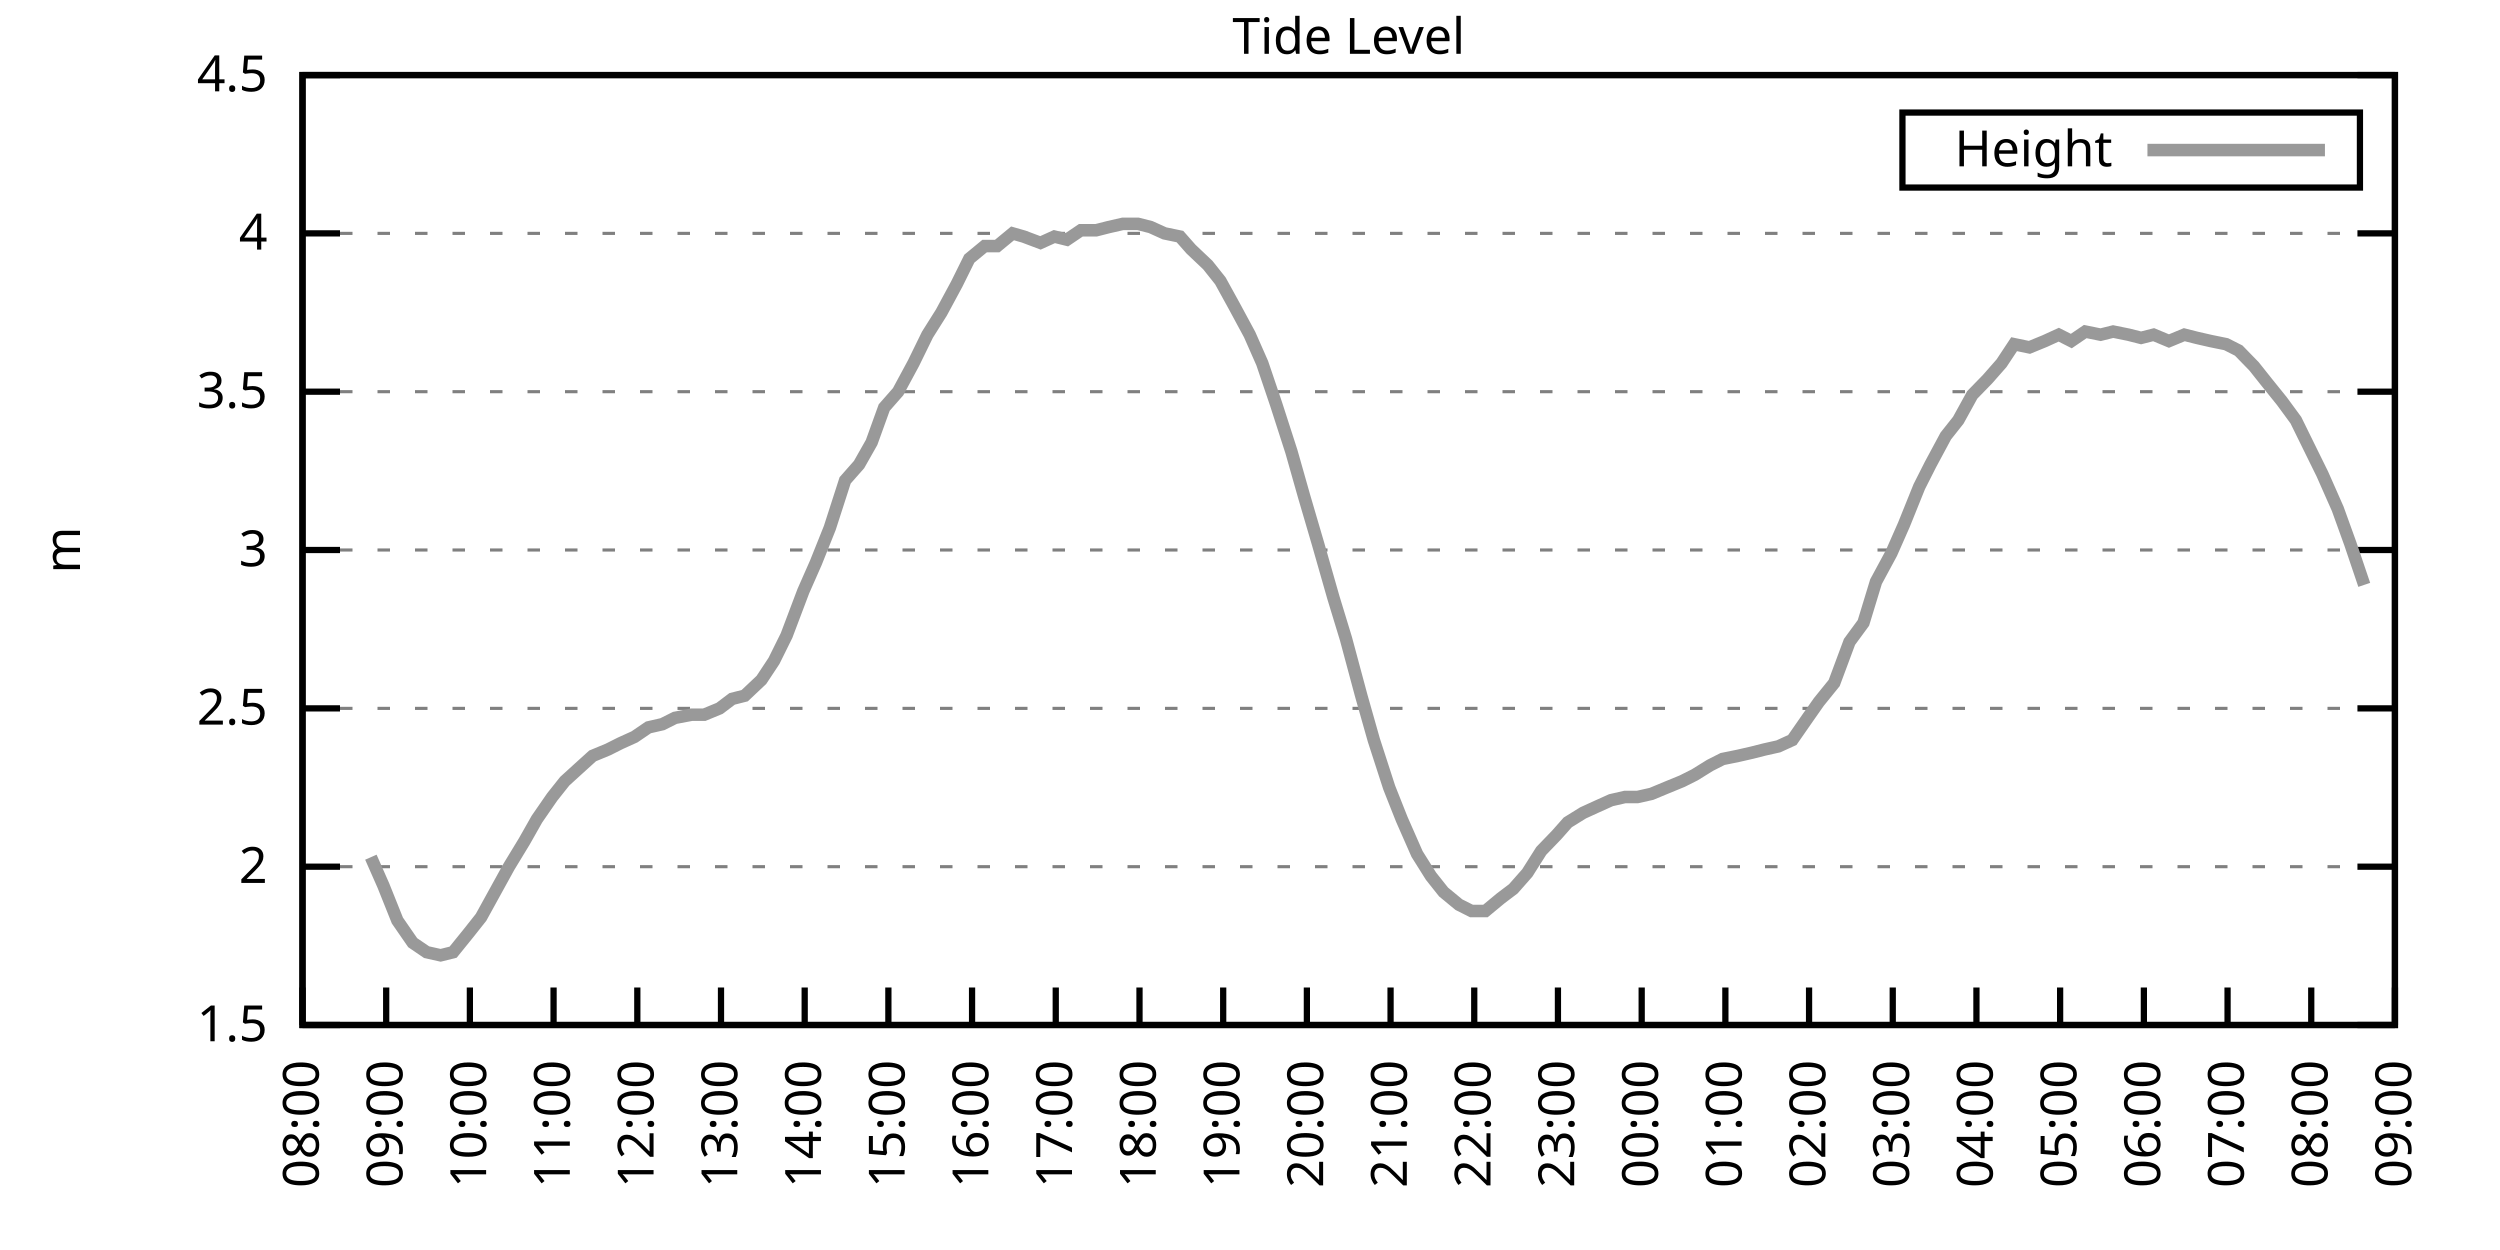
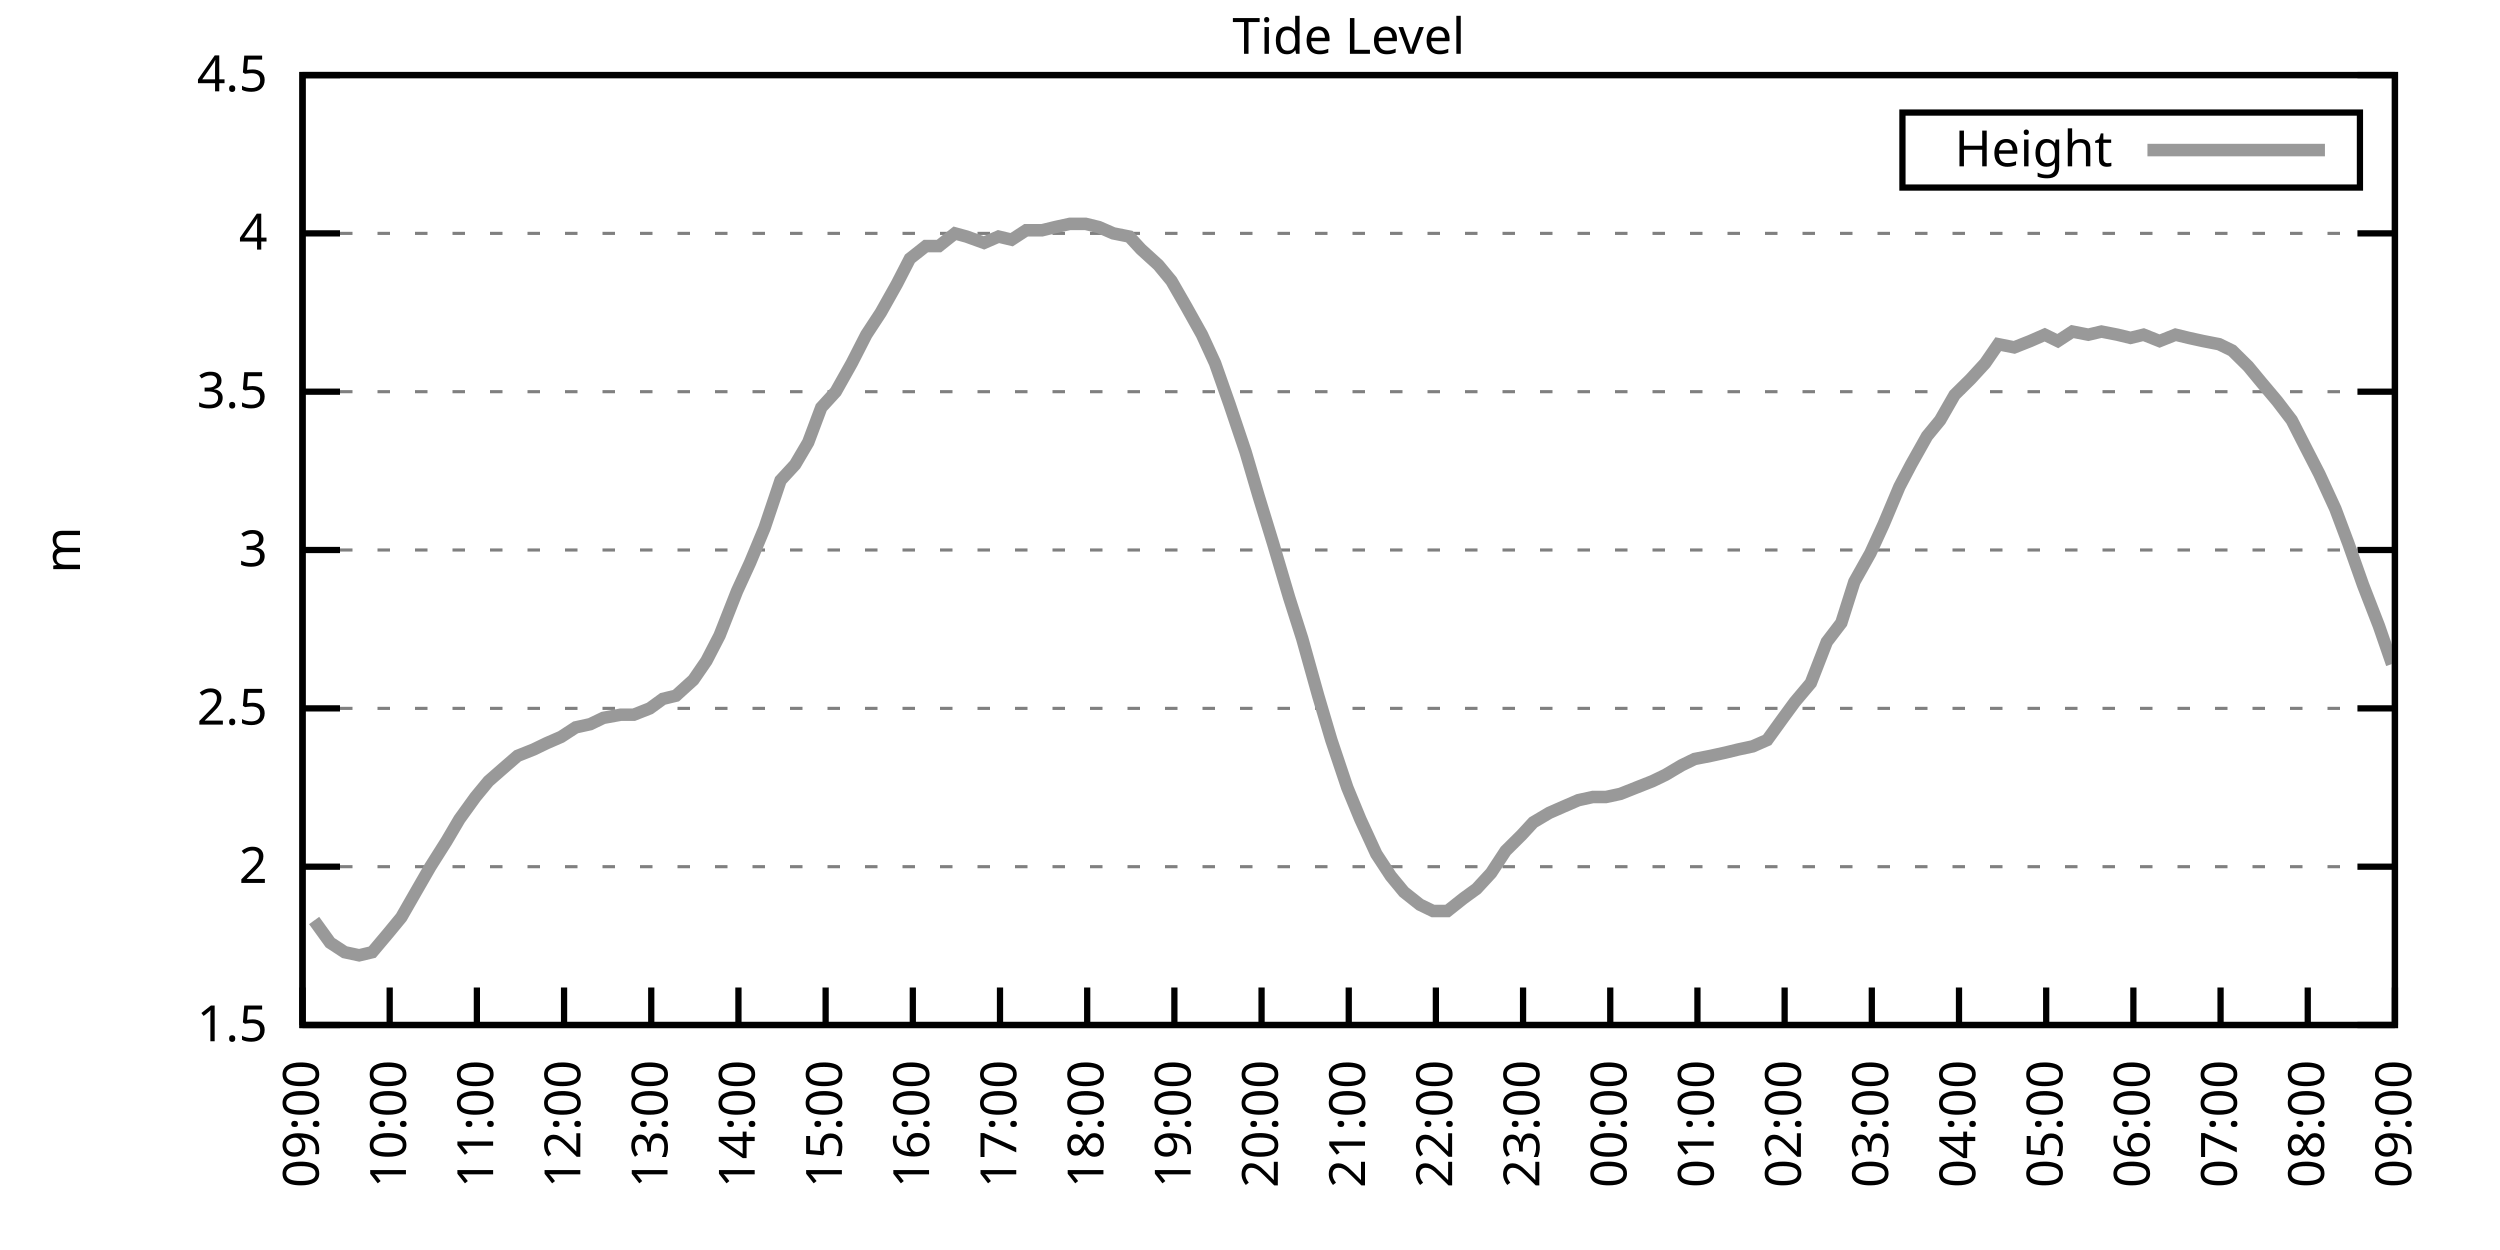
<svg xmlns="http://www.w3.org/2000/svg" xmlns:xlink="http://www.w3.org/1999/xlink" width="400" height="200" viewBox="0 0 400 200">
  <g id="gnuplot_canvas">
    <rect x="0" y="0" width="400" height="200" fill="none" />
    <defs>
      <circle id="gpDot" r="0.5" stroke-width="0.5" stroke="currentColor" />
      <path id="gpPt0" stroke-width="0.333" stroke="currentColor" d="M-1,0 h2 M0,-1 v2" />
      <path id="gpPt1" stroke-width="0.333" stroke="currentColor" d="M-1,-1 L1,1 M1,-1 L-1,1" />
      <path id="gpPt2" stroke-width="0.333" stroke="currentColor" d="M-1,0 L1,0 M0,-1 L0,1 M-1,-1 L1,1 M-1,1 L1,-1" />
      <rect id="gpPt3" stroke-width="0.333" stroke="currentColor" x="-1" y="-1" width="2" height="2" />
      <rect id="gpPt4" stroke-width="0.333" stroke="currentColor" fill="currentColor" x="-1" y="-1" width="2" height="2" />
      <circle id="gpPt5" stroke-width="0.333" stroke="currentColor" cx="0" cy="0" r="1" />
      <use xlink:href="#gpPt5" id="gpPt6" fill="currentColor" stroke="none" />
      <path id="gpPt7" stroke-width="0.333" stroke="currentColor" d="M0,-1.33 L-1.33,0.67 L1.33,0.67 z" />
      <use xlink:href="#gpPt7" id="gpPt8" fill="currentColor" stroke="none" />
      <use xlink:href="#gpPt7" id="gpPt9" stroke="currentColor" transform="rotate(180)" />
      <use xlink:href="#gpPt9" id="gpPt10" fill="currentColor" stroke="none" />
      <use xlink:href="#gpPt3" id="gpPt11" stroke="currentColor" transform="rotate(45)" />
      <use xlink:href="#gpPt11" id="gpPt12" fill="currentColor" stroke="none" />
      <path id="gpPt13" stroke-width="0.333" stroke="currentColor" d="M0,1.330 L1.265,0.411 L0.782,-1.067 L-0.782,-1.076 L-1.265,0.411 z" />
      <use xlink:href="#gpPt13" id="gpPt14" fill="currentColor" stroke="none" />
      <filter id="textbox" filterUnits="objectBoundingBox" x="0" y="0" height="1" width="1">
        <feFlood flood-color="white" flood-opacity="1" result="bgnd" />
        <feComposite in="SourceGraphic" in2="bgnd" operator="atop" />
      </filter>
      <filter id="greybox" filterUnits="objectBoundingBox" x="0" y="0" height="1" width="1">
        <feFlood flood-color="lightgrey" flood-opacity="1" result="grey" />
        <feComposite in="SourceGraphic" in2="grey" operator="atop" />
      </filter>
    </defs>
    <g fill="none" color="white" stroke="currentColor" stroke-width="1.00" stroke-linecap="butt" stroke-linejoin="miter">
</g>
    <g fill="none" color="black" stroke="currentColor" stroke-width="1.00" stroke-linecap="butt" stroke-linejoin="miter">
      <g stroke="none" shape-rendering="crispEdges">
        <polygon fill="rgb(255, 255, 255)" points="48.40,164.00 383.18,164.00 383.18,12.02 48.40,12.02 " />
      </g>
    </g>
    <g fill="none" color="black" stroke="currentColor" stroke-width="1.00" stroke-linecap="butt" stroke-linejoin="miter">
</g>
    <g fill="none" color="black" stroke="black" stroke-width="0.50" stroke-linecap="butt" stroke-linejoin="miter">
</g>
    <g fill="none" color="gray" stroke="currentColor" stroke-width="0.50" stroke-linecap="butt" stroke-linejoin="miter">
      <path stroke="gray" stroke-dasharray="2,4" class="gridline" d="M48.40,164.00 L383.19,164.00  " />
    </g>
    <g fill="none" color="gray" stroke="gray" stroke-width="1.00" stroke-linecap="butt" stroke-linejoin="miter">
</g>
    <g fill="none" color="black" stroke="currentColor" stroke-width="1.00" stroke-linecap="butt" stroke-linejoin="miter">
      <path stroke="black" d="M48.40,164.00 L54.40,164.00 M383.19,164.00 L377.19,164.00  " />
      <g transform="translate(42.80,166.60)" stroke="none" fill="black" font-family="Sans" font-size="8.00" text-anchor="end">
        <text>
          <tspan font-family="Sans"> 1.5</tspan>
        </text>
      </g>
    </g>
    <g fill="none" color="black" stroke="currentColor" stroke-width="1.00" stroke-linecap="butt" stroke-linejoin="miter">
</g>
    <g fill="none" color="black" stroke="black" stroke-width="0.50" stroke-linecap="butt" stroke-linejoin="miter">
</g>
    <g fill="none" color="gray" stroke="currentColor" stroke-width="0.50" stroke-linecap="butt" stroke-linejoin="miter">
      <path stroke="gray" stroke-dasharray="2,4" class="gridline" d="M48.40,138.67 L383.19,138.67  " />
    </g>
    <g fill="none" color="gray" stroke="gray" stroke-width="1.00" stroke-linecap="butt" stroke-linejoin="miter">
</g>
    <g fill="none" color="black" stroke="currentColor" stroke-width="1.00" stroke-linecap="butt" stroke-linejoin="miter">
      <path stroke="black" d="M48.40,138.67 L54.40,138.67 M383.19,138.67 L377.19,138.67  " />
      <g transform="translate(42.80,141.27)" stroke="none" fill="black" font-family="Sans" font-size="8.00" text-anchor="end">
        <text>
          <tspan font-family="Sans"> 2</tspan>
        </text>
      </g>
    </g>
    <g fill="none" color="black" stroke="currentColor" stroke-width="1.00" stroke-linecap="butt" stroke-linejoin="miter">
</g>
    <g fill="none" color="black" stroke="black" stroke-width="0.50" stroke-linecap="butt" stroke-linejoin="miter">
</g>
    <g fill="none" color="gray" stroke="currentColor" stroke-width="0.50" stroke-linecap="butt" stroke-linejoin="miter">
      <path stroke="gray" stroke-dasharray="2,4" class="gridline" d="M48.40,113.34 L383.19,113.34  " />
    </g>
    <g fill="none" color="gray" stroke="gray" stroke-width="1.00" stroke-linecap="butt" stroke-linejoin="miter">
</g>
    <g fill="none" color="black" stroke="currentColor" stroke-width="1.00" stroke-linecap="butt" stroke-linejoin="miter">
      <path stroke="black" d="M48.40,113.34 L54.40,113.34 M383.19,113.34 L377.19,113.34  " />
      <g transform="translate(42.80,115.94)" stroke="none" fill="black" font-family="Sans" font-size="8.00" text-anchor="end">
        <text>
          <tspan font-family="Sans"> 2.5</tspan>
        </text>
      </g>
    </g>
    <g fill="none" color="black" stroke="currentColor" stroke-width="1.00" stroke-linecap="butt" stroke-linejoin="miter">
</g>
    <g fill="none" color="black" stroke="black" stroke-width="0.50" stroke-linecap="butt" stroke-linejoin="miter">
</g>
    <g fill="none" color="gray" stroke="currentColor" stroke-width="0.50" stroke-linecap="butt" stroke-linejoin="miter">
      <path stroke="gray" stroke-dasharray="2,4" class="gridline" d="M48.40,88.00 L383.19,88.00  " />
    </g>
    <g fill="none" color="gray" stroke="gray" stroke-width="1.00" stroke-linecap="butt" stroke-linejoin="miter">
</g>
    <g fill="none" color="black" stroke="currentColor" stroke-width="1.00" stroke-linecap="butt" stroke-linejoin="miter">
      <path stroke="black" d="M48.40,88.00 L54.40,88.00 M383.19,88.00 L377.19,88.00  " />
      <g transform="translate(42.80,90.60)" stroke="none" fill="black" font-family="Sans" font-size="8.00" text-anchor="end">
        <text>
          <tspan font-family="Sans"> 3</tspan>
        </text>
      </g>
    </g>
    <g fill="none" color="black" stroke="currentColor" stroke-width="1.00" stroke-linecap="butt" stroke-linejoin="miter">
</g>
    <g fill="none" color="black" stroke="black" stroke-width="0.50" stroke-linecap="butt" stroke-linejoin="miter">
</g>
    <g fill="none" color="gray" stroke="currentColor" stroke-width="0.50" stroke-linecap="butt" stroke-linejoin="miter">
      <path stroke="gray" stroke-dasharray="2,4" class="gridline" d="M48.40,62.67 L383.19,62.67  " />
    </g>
    <g fill="none" color="gray" stroke="gray" stroke-width="1.00" stroke-linecap="butt" stroke-linejoin="miter">
</g>
    <g fill="none" color="black" stroke="currentColor" stroke-width="1.00" stroke-linecap="butt" stroke-linejoin="miter">
      <path stroke="black" d="M48.40,62.67 L54.40,62.67 M383.19,62.67 L377.19,62.67  " />
      <g transform="translate(42.80,65.27)" stroke="none" fill="black" font-family="Sans" font-size="8.00" text-anchor="end">
        <text>
          <tspan font-family="Sans"> 3.5</tspan>
        </text>
      </g>
    </g>
    <g fill="none" color="black" stroke="currentColor" stroke-width="1.00" stroke-linecap="butt" stroke-linejoin="miter">
</g>
    <g fill="none" color="black" stroke="black" stroke-width="0.50" stroke-linecap="butt" stroke-linejoin="miter">
</g>
    <g fill="none" color="gray" stroke="currentColor" stroke-width="0.50" stroke-linecap="butt" stroke-linejoin="miter">
      <path stroke="gray" stroke-dasharray="2,4" class="gridline" d="M48.40,37.34 L383.19,37.34  " />
    </g>
    <g fill="none" color="gray" stroke="gray" stroke-width="1.00" stroke-linecap="butt" stroke-linejoin="miter">
</g>
    <g fill="none" color="black" stroke="currentColor" stroke-width="1.00" stroke-linecap="butt" stroke-linejoin="miter">
      <path stroke="black" d="M48.40,37.34 L54.40,37.34 M383.19,37.34 L377.19,37.34  " />
      <g transform="translate(42.80,39.94)" stroke="none" fill="black" font-family="Sans" font-size="8.00" text-anchor="end">
        <text>
          <tspan font-family="Sans"> 4</tspan>
        </text>
      </g>
    </g>
    <g fill="none" color="black" stroke="currentColor" stroke-width="1.00" stroke-linecap="butt" stroke-linejoin="miter">
</g>
    <g fill="none" color="black" stroke="black" stroke-width="0.50" stroke-linecap="butt" stroke-linejoin="miter">
</g>
    <g fill="none" color="gray" stroke="currentColor" stroke-width="0.50" stroke-linecap="butt" stroke-linejoin="miter">
      <path stroke="gray" stroke-dasharray="2,4" class="gridline" d="M48.40,12.01 L383.19,12.01  " />
    </g>
    <g fill="none" color="gray" stroke="gray" stroke-width="1.00" stroke-linecap="butt" stroke-linejoin="miter">
</g>
    <g fill="none" color="black" stroke="currentColor" stroke-width="1.00" stroke-linecap="butt" stroke-linejoin="miter">
      <path stroke="black" d="M48.40,12.01 L54.40,12.01 M383.19,12.01 L377.19,12.01  " />
      <g transform="translate(42.80,14.61)" stroke="none" fill="black" font-family="Sans" font-size="8.00" text-anchor="end">
        <text>
          <tspan font-family="Sans"> 4.5</tspan>
        </text>
      </g>
    </g>
    <g fill="none" color="black" stroke="currentColor" stroke-width="1.00" stroke-linecap="butt" stroke-linejoin="miter">
      <path stroke="black" d="M48.40,164.00 L48.40,158.00  " />
      <g transform="translate(51.00,169.60) rotate(270.00)" stroke="none" fill="black" font-family="Sans" font-size="8.00" text-anchor="end">
        <text>
-           <tspan font-family="Sans">08:00</tspan>
-         </text>
-       </g>
-     </g>
-     <g fill="none" color="black" stroke="currentColor" stroke-width="1.00" stroke-linecap="butt" stroke-linejoin="miter">
-       <path stroke="black" d="M61.79,164.00 L61.79,158.00  " />
-       <g transform="translate(64.39,169.60) rotate(270.00)" stroke="none" fill="black" font-family="Sans" font-size="8.00" text-anchor="end">
-         <text>
          <tspan font-family="Sans">09:00</tspan>
        </text>
      </g>
    </g>
    <g fill="none" color="black" stroke="currentColor" stroke-width="1.00" stroke-linecap="butt" stroke-linejoin="miter">
-       <path stroke="black" d="M75.18,164.00 L75.18,158.00  " />
-       <g transform="translate(77.78,169.60) rotate(270.00)" stroke="none" fill="black" font-family="Sans" font-size="8.00" text-anchor="end">
+       <path stroke="black" d="M62.35,164.00 L62.35,158.00  " />
+       <g transform="translate(64.95,169.60) rotate(270.00)" stroke="none" fill="black" font-family="Sans" font-size="8.00" text-anchor="end">
        <text>
          <tspan font-family="Sans">10:00</tspan>
        </text>
      </g>
    </g>
    <g fill="none" color="black" stroke="currentColor" stroke-width="1.00" stroke-linecap="butt" stroke-linejoin="miter">
-       <path stroke="black" d="M88.57,164.00 L88.57,158.00  " />
-       <g transform="translate(91.17,169.60) rotate(270.00)" stroke="none" fill="black" font-family="Sans" font-size="8.00" text-anchor="end">
+       <path stroke="black" d="M76.30,164.00 L76.30,158.00  " />
+       <g transform="translate(78.90,169.60) rotate(270.00)" stroke="none" fill="black" font-family="Sans" font-size="8.00" text-anchor="end">
        <text>
          <tspan font-family="Sans">11:00</tspan>
        </text>
      </g>
    </g>
    <g fill="none" color="black" stroke="currentColor" stroke-width="1.00" stroke-linecap="butt" stroke-linejoin="miter">
-       <path stroke="black" d="M101.97,164.00 L101.97,158.00  " />
-       <g transform="translate(104.57,169.60) rotate(270.00)" stroke="none" fill="black" font-family="Sans" font-size="8.00" text-anchor="end">
+       <path stroke="black" d="M90.25,164.00 L90.25,158.00  " />
+       <g transform="translate(92.85,169.60) rotate(270.00)" stroke="none" fill="black" font-family="Sans" font-size="8.00" text-anchor="end">
        <text>
          <tspan font-family="Sans">12:00</tspan>
        </text>
      </g>
    </g>
    <g fill="none" color="black" stroke="currentColor" stroke-width="1.00" stroke-linecap="butt" stroke-linejoin="miter">
-       <path stroke="black" d="M115.36,164.00 L115.36,158.00  " />
-       <g transform="translate(117.96,169.60) rotate(270.00)" stroke="none" fill="black" font-family="Sans" font-size="8.00" text-anchor="end">
+       <path stroke="black" d="M104.20,164.00 L104.20,158.00  " />
+       <g transform="translate(106.80,169.60) rotate(270.00)" stroke="none" fill="black" font-family="Sans" font-size="8.00" text-anchor="end">
        <text>
          <tspan font-family="Sans">13:00</tspan>
        </text>
      </g>
    </g>
    <g fill="none" color="black" stroke="currentColor" stroke-width="1.00" stroke-linecap="butt" stroke-linejoin="miter">
-       <path stroke="black" d="M128.75,164.00 L128.75,158.00  " />
-       <g transform="translate(131.35,169.60) rotate(270.00)" stroke="none" fill="black" font-family="Sans" font-size="8.00" text-anchor="end">
+       <path stroke="black" d="M118.15,164.00 L118.15,158.00  " />
+       <g transform="translate(120.75,169.60) rotate(270.00)" stroke="none" fill="black" font-family="Sans" font-size="8.00" text-anchor="end">
        <text>
          <tspan font-family="Sans">14:00</tspan>
        </text>
      </g>
    </g>
    <g fill="none" color="black" stroke="currentColor" stroke-width="1.00" stroke-linecap="butt" stroke-linejoin="miter">
-       <path stroke="black" d="M142.14,164.00 L142.14,158.00  " />
-       <g transform="translate(144.74,169.60) rotate(270.00)" stroke="none" fill="black" font-family="Sans" font-size="8.00" text-anchor="end">
+       <path stroke="black" d="M132.10,164.00 L132.10,158.00  " />
+       <g transform="translate(134.70,169.60) rotate(270.00)" stroke="none" fill="black" font-family="Sans" font-size="8.00" text-anchor="end">
        <text>
          <tspan font-family="Sans">15:00</tspan>
        </text>
      </g>
    </g>
    <g fill="none" color="black" stroke="currentColor" stroke-width="1.00" stroke-linecap="butt" stroke-linejoin="miter">
-       <path stroke="black" d="M155.53,164.00 L155.53,158.00  " />
-       <g transform="translate(158.13,169.60) rotate(270.00)" stroke="none" fill="black" font-family="Sans" font-size="8.00" text-anchor="end">
+       <path stroke="black" d="M146.05,164.00 L146.05,158.00  " />
+       <g transform="translate(148.65,169.60) rotate(270.00)" stroke="none" fill="black" font-family="Sans" font-size="8.00" text-anchor="end">
        <text>
          <tspan font-family="Sans">16:00</tspan>
        </text>
      </g>
    </g>
    <g fill="none" color="black" stroke="currentColor" stroke-width="1.00" stroke-linecap="butt" stroke-linejoin="miter">
-       <path stroke="black" d="M168.92,164.00 L168.92,158.00  " />
-       <g transform="translate(171.52,169.60) rotate(270.00)" stroke="none" fill="black" font-family="Sans" font-size="8.00" text-anchor="end">
+       <path stroke="black" d="M160.00,164.00 L160.00,158.00  " />
+       <g transform="translate(162.60,169.60) rotate(270.00)" stroke="none" fill="black" font-family="Sans" font-size="8.00" text-anchor="end">
        <text>
          <tspan font-family="Sans">17:00</tspan>
        </text>
      </g>
    </g>
    <g fill="none" color="black" stroke="currentColor" stroke-width="1.00" stroke-linecap="butt" stroke-linejoin="miter">
-       <path stroke="black" d="M182.32,164.00 L182.32,158.00  " />
-       <g transform="translate(184.92,169.60) rotate(270.00)" stroke="none" fill="black" font-family="Sans" font-size="8.00" text-anchor="end">
+       <path stroke="black" d="M173.95,164.00 L173.95,158.00  " />
+       <g transform="translate(176.55,169.60) rotate(270.00)" stroke="none" fill="black" font-family="Sans" font-size="8.00" text-anchor="end">
        <text>
          <tspan font-family="Sans">18:00</tspan>
        </text>
      </g>
    </g>
    <g fill="none" color="black" stroke="currentColor" stroke-width="1.00" stroke-linecap="butt" stroke-linejoin="miter">
-       <path stroke="black" d="M195.71,164.00 L195.71,158.00  " />
-       <g transform="translate(198.31,169.60) rotate(270.00)" stroke="none" fill="black" font-family="Sans" font-size="8.00" text-anchor="end">
+       <path stroke="black" d="M187.90,164.00 L187.90,158.00  " />
+       <g transform="translate(190.50,169.60) rotate(270.00)" stroke="none" fill="black" font-family="Sans" font-size="8.00" text-anchor="end">
        <text>
          <tspan font-family="Sans">19:00</tspan>
        </text>
      </g>
    </g>
    <g fill="none" color="black" stroke="currentColor" stroke-width="1.00" stroke-linecap="butt" stroke-linejoin="miter">
-       <path stroke="black" d="M209.10,164.00 L209.10,158.00  " />
-       <g transform="translate(211.70,169.60) rotate(270.00)" stroke="none" fill="black" font-family="Sans" font-size="8.00" text-anchor="end">
+       <path stroke="black" d="M201.85,164.00 L201.85,158.00  " />
+       <g transform="translate(204.45,169.60) rotate(270.00)" stroke="none" fill="black" font-family="Sans" font-size="8.00" text-anchor="end">
        <text>
          <tspan font-family="Sans">20:00</tspan>
        </text>
      </g>
    </g>
    <g fill="none" color="black" stroke="currentColor" stroke-width="1.00" stroke-linecap="butt" stroke-linejoin="miter">
-       <path stroke="black" d="M222.49,164.00 L222.49,158.00  " />
-       <g transform="translate(225.09,169.60) rotate(270.00)" stroke="none" fill="black" font-family="Sans" font-size="8.00" text-anchor="end">
+       <path stroke="black" d="M215.80,164.00 L215.80,158.00  " />
+       <g transform="translate(218.40,169.60) rotate(270.00)" stroke="none" fill="black" font-family="Sans" font-size="8.00" text-anchor="end">
        <text>
          <tspan font-family="Sans">21:00</tspan>
        </text>
      </g>
    </g>
    <g fill="none" color="black" stroke="currentColor" stroke-width="1.00" stroke-linecap="butt" stroke-linejoin="miter">
-       <path stroke="black" d="M235.88,164.00 L235.88,158.00  " />
-       <g transform="translate(238.48,169.60) rotate(270.00)" stroke="none" fill="black" font-family="Sans" font-size="8.00" text-anchor="end">
+       <path stroke="black" d="M229.74,164.00 L229.74,158.00  " />
+       <g transform="translate(232.34,169.60) rotate(270.00)" stroke="none" fill="black" font-family="Sans" font-size="8.00" text-anchor="end">
        <text>
          <tspan font-family="Sans">22:00</tspan>
        </text>
      </g>
    </g>
    <g fill="none" color="black" stroke="currentColor" stroke-width="1.00" stroke-linecap="butt" stroke-linejoin="miter">
-       <path stroke="black" d="M249.27,164.00 L249.27,158.00  " />
-       <g transform="translate(251.87,169.60) rotate(270.00)" stroke="none" fill="black" font-family="Sans" font-size="8.00" text-anchor="end">
+       <path stroke="black" d="M243.69,164.00 L243.69,158.00  " />
+       <g transform="translate(246.29,169.60) rotate(270.00)" stroke="none" fill="black" font-family="Sans" font-size="8.00" text-anchor="end">
        <text>
          <tspan font-family="Sans">23:00</tspan>
        </text>
      </g>
    </g>
    <g fill="none" color="black" stroke="currentColor" stroke-width="1.00" stroke-linecap="butt" stroke-linejoin="miter">
-       <path stroke="black" d="M262.67,164.00 L262.67,158.00  " />
-       <g transform="translate(265.27,169.60) rotate(270.00)" stroke="none" fill="black" font-family="Sans" font-size="8.00" text-anchor="end">
+       <path stroke="black" d="M257.64,164.00 L257.64,158.00  " />
+       <g transform="translate(260.24,169.60) rotate(270.00)" stroke="none" fill="black" font-family="Sans" font-size="8.00" text-anchor="end">
        <text>
          <tspan font-family="Sans">00:00</tspan>
        </text>
      </g>
    </g>
    <g fill="none" color="black" stroke="currentColor" stroke-width="1.00" stroke-linecap="butt" stroke-linejoin="miter">
-       <path stroke="black" d="M276.06,164.00 L276.06,158.00  " />
-       <g transform="translate(278.66,169.60) rotate(270.00)" stroke="none" fill="black" font-family="Sans" font-size="8.00" text-anchor="end">
+       <path stroke="black" d="M271.59,164.00 L271.59,158.00  " />
+       <g transform="translate(274.19,169.60) rotate(270.00)" stroke="none" fill="black" font-family="Sans" font-size="8.00" text-anchor="end">
        <text>
          <tspan font-family="Sans">01:00</tspan>
        </text>
      </g>
    </g>
    <g fill="none" color="black" stroke="currentColor" stroke-width="1.00" stroke-linecap="butt" stroke-linejoin="miter">
-       <path stroke="black" d="M289.45,164.00 L289.45,158.00  " />
-       <g transform="translate(292.05,169.60) rotate(270.00)" stroke="none" fill="black" font-family="Sans" font-size="8.00" text-anchor="end">
+       <path stroke="black" d="M285.54,164.00 L285.54,158.00  " />
+       <g transform="translate(288.14,169.60) rotate(270.00)" stroke="none" fill="black" font-family="Sans" font-size="8.00" text-anchor="end">
        <text>
          <tspan font-family="Sans">02:00</tspan>
        </text>
      </g>
    </g>
    <g fill="none" color="black" stroke="currentColor" stroke-width="1.00" stroke-linecap="butt" stroke-linejoin="miter">
-       <path stroke="black" d="M302.84,164.00 L302.84,158.00  " />
-       <g transform="translate(305.44,169.60) rotate(270.00)" stroke="none" fill="black" font-family="Sans" font-size="8.00" text-anchor="end">
+       <path stroke="black" d="M299.49,164.00 L299.49,158.00  " />
+       <g transform="translate(302.09,169.60) rotate(270.00)" stroke="none" fill="black" font-family="Sans" font-size="8.00" text-anchor="end">
        <text>
          <tspan font-family="Sans">03:00</tspan>
        </text>
      </g>
    </g>
    <g fill="none" color="black" stroke="currentColor" stroke-width="1.00" stroke-linecap="butt" stroke-linejoin="miter">
-       <path stroke="black" d="M316.23,164.00 L316.23,158.00  " />
-       <g transform="translate(318.83,169.60) rotate(270.00)" stroke="none" fill="black" font-family="Sans" font-size="8.00" text-anchor="end">
+       <path stroke="black" d="M313.44,164.00 L313.44,158.00  " />
+       <g transform="translate(316.04,169.60) rotate(270.00)" stroke="none" fill="black" font-family="Sans" font-size="8.00" text-anchor="end">
        <text>
          <tspan font-family="Sans">04:00</tspan>
        </text>
      </g>
    </g>
    <g fill="none" color="black" stroke="currentColor" stroke-width="1.00" stroke-linecap="butt" stroke-linejoin="miter">
-       <path stroke="black" d="M329.62,164.00 L329.62,158.00  " />
-       <g transform="translate(332.22,169.60) rotate(270.00)" stroke="none" fill="black" font-family="Sans" font-size="8.00" text-anchor="end">
+       <path stroke="black" d="M327.39,164.00 L327.39,158.00  " />
+       <g transform="translate(329.99,169.60) rotate(270.00)" stroke="none" fill="black" font-family="Sans" font-size="8.00" text-anchor="end">
        <text>
          <tspan font-family="Sans">05:00</tspan>
        </text>
      </g>
    </g>
    <g fill="none" color="black" stroke="currentColor" stroke-width="1.00" stroke-linecap="butt" stroke-linejoin="miter">
-       <path stroke="black" d="M343.02,164.00 L343.02,158.00  " />
-       <g transform="translate(345.62,169.60) rotate(270.00)" stroke="none" fill="black" font-family="Sans" font-size="8.00" text-anchor="end">
+       <path stroke="black" d="M341.34,164.00 L341.34,158.00  " />
+       <g transform="translate(343.94,169.60) rotate(270.00)" stroke="none" fill="black" font-family="Sans" font-size="8.00" text-anchor="end">
        <text>
          <tspan font-family="Sans">06:00</tspan>
        </text>
      </g>
    </g>
    <g fill="none" color="black" stroke="currentColor" stroke-width="1.00" stroke-linecap="butt" stroke-linejoin="miter">
-       <path stroke="black" d="M356.41,164.00 L356.41,158.00  " />
-       <g transform="translate(359.01,169.60) rotate(270.00)" stroke="none" fill="black" font-family="Sans" font-size="8.00" text-anchor="end">
+       <path stroke="black" d="M355.29,164.00 L355.29,158.00  " />
+       <g transform="translate(357.89,169.60) rotate(270.00)" stroke="none" fill="black" font-family="Sans" font-size="8.00" text-anchor="end">
        <text>
          <tspan font-family="Sans">07:00</tspan>
        </text>
      </g>
    </g>
    <g fill="none" color="black" stroke="currentColor" stroke-width="1.00" stroke-linecap="butt" stroke-linejoin="miter">
-       <path stroke="black" d="M369.80,164.00 L369.80,158.00  " />
-       <g transform="translate(372.40,169.60) rotate(270.00)" stroke="none" fill="black" font-family="Sans" font-size="8.00" text-anchor="end">
+       <path stroke="black" d="M369.24,164.00 L369.24,158.00  " />
+       <g transform="translate(371.84,169.60) rotate(270.00)" stroke="none" fill="black" font-family="Sans" font-size="8.00" text-anchor="end">
        <text>
          <tspan font-family="Sans">08:00</tspan>
        </text>
      </g>
    </g>
    <g fill="none" color="black" stroke="currentColor" stroke-width="1.00" stroke-linecap="butt" stroke-linejoin="miter">
      <path stroke="black" d="M383.19,164.00 L383.19,158.00  " />
      <g transform="translate(385.79,169.60) rotate(270.00)" stroke="none" fill="black" font-family="Sans" font-size="8.00" text-anchor="end">
        <text>
          <tspan font-family="Sans">09:00</tspan>
        </text>
      </g>
    </g>
    <g fill="none" color="black" stroke="currentColor" stroke-width="1.00" stroke-linecap="butt" stroke-linejoin="miter">
</g>
    <g fill="none" color="black" stroke="currentColor" stroke-width="1.00" stroke-linecap="butt" stroke-linejoin="miter">
      <path stroke="black" d="M48.40,12.01 L48.40,164.00 L383.19,164.00 L383.19,12.01 L48.40,12.01 Z  " />
    </g>
    <g fill="none" color="black" stroke="currentColor" stroke-width="1.00" stroke-linecap="butt" stroke-linejoin="miter">
</g>
    <g fill="none" color="black" stroke="currentColor" stroke-width="1.00" stroke-linecap="butt" stroke-linejoin="miter">
      <path stroke="black" d="M304.39,30.01 L304.39,18.01 L377.59,18.01 L377.59,30.01 L304.39,30.01 Z  " />
    </g>
    <g id="Tide_level_plot_1">
      <g fill="none" color="white" stroke="black" stroke-width="2.00" stroke-linecap="butt" stroke-linejoin="miter">
</g>
      <g fill="none" color="black" stroke="currentColor" stroke-width="2.00" stroke-linecap="butt" stroke-linejoin="miter">
        <g transform="translate(337.99,26.61)" stroke="none" fill="black" font-family="Sans" font-size="8.00" text-anchor="end">
          <text>
            <tspan font-family="Sans">Height</tspan>
          </text>
        </g>
      </g>
      <g fill="none" color="black" stroke="currentColor" stroke-width="2.00" stroke-linecap="butt" stroke-linejoin="miter">
-         <path stroke="rgb(153, 153, 153)" d="M343.59,24.01 L371.99,24.01 M59.34,137.15 L61.35,141.71 L63.58,147.28 L66.03,150.83 L68.26,152.35 L70.50,152.85   L72.50,152.35 L74.96,149.31 L76.97,146.77 L79.20,142.72 L81.43,138.67 L83.89,134.62 L85.90,131.07 L88.35,127.52   L90.36,124.99 L92.59,122.96 L94.82,120.94 L97.28,119.92 L99.29,118.91 L101.52,117.90 L103.75,116.38 L105.98,115.87   L107.99,114.86 L110.67,114.35 L112.68,114.35 L115.13,113.34 L117.14,111.82 L119.15,111.31 L121.83,108.78 L123.84,105.74   L125.85,101.68 L128.53,94.59 L130.54,90.03 L132.77,84.46 L135.22,76.86 L137.45,74.33 L139.46,70.78 L141.47,65.21   L143.70,62.67 L146.16,58.11 L148.39,53.55 L150.62,50.01 L153.08,45.45 L155.09,41.39 L157.54,39.37 L159.55,39.37   L162.01,37.34 L163.79,37.85 L166.47,38.86 L168.70,37.85 L170.71,38.35 L172.94,36.84 L175.40,36.84 L177.41,36.33   L179.64,35.82 L182.09,35.82 L184.10,36.33 L186.33,37.34 L188.79,37.85 L190.57,39.87 L193.25,42.41 L195.26,44.94   L197.49,48.99 L199.95,53.55 L201.96,58.11 L204.19,64.70 L206.64,72.30 L208.65,79.39 L210.88,86.99 L213.34,95.60   L215.35,102.19 L217.80,111.31 L219.81,118.40 L222.27,126.00 L224.28,131.07 L226.73,136.64 L228.96,140.19 L230.97,142.72   L233.43,144.75 L235.44,145.76 L237.67,145.76 L240.12,143.73 L242.13,142.21 L244.36,139.68 L246.60,136.14 L249.05,133.60   L250.84,131.58 L253.29,130.06 L255.52,129.04 L257.76,128.03 L259.99,127.52 L262.00,127.52 L264.23,127.02 L266.68,126.00   L269.14,124.99 L271.15,123.98 L273.60,122.46 L275.61,121.44 L278.07,120.94 L280.30,120.43 L282.31,119.92 L284.54,119.42   L286.77,118.40 L289.23,114.86 L291.01,112.32 L293.47,109.28 L295.92,102.70 L298.15,99.66 L300.16,93.07 L302.62,88.51   L304.63,83.95 L307.08,77.87 L308.87,74.33 L311.32,69.77 L313.33,67.23 L315.56,63.18 L318.02,60.65 L320.25,58.11   L322.26,55.07 L324.71,55.58 L327.17,54.57 L329.40,53.55 L331.41,54.57 L333.64,53.05 L336.10,53.55 L338.10,53.05   L340.56,53.55 L342.57,54.06 L344.58,53.55 L347.03,54.57 L349.49,53.55 L351.50,54.06 L353.73,54.57 L356.18,55.07   L358.19,56.09 L360.65,58.62 L362.66,61.15 L365.11,64.19 L367.34,67.23 L369.58,71.79 L371.58,75.85 L374.04,81.42   L376.05,86.99 L378.28,93.58  " />
+         <path stroke="rgb(153, 153, 153)" d="M343.59,24.01 L371.99,24.01 M50.26,147.28 L52.82,150.83 L55.14,152.35 L57.47,152.85 L59.56,152.35 L62.12,149.31   L64.21,146.77 L66.53,142.72 L68.86,138.67 L71.42,134.62 L73.51,131.07 L76.07,127.52 L78.16,124.99 L80.48,122.96   L82.81,120.94 L85.37,119.92 L87.46,118.91 L89.78,117.90 L92.11,116.38 L94.43,115.87 L96.53,114.86 L99.32,114.35   L101.41,114.35 L103.97,113.34 L106.06,111.82 L108.15,111.31 L110.94,108.78 L113.03,105.74 L115.13,101.68 L117.92,94.59   L120.01,90.03 L122.33,84.46 L124.89,76.86 L127.22,74.33 L129.31,70.78 L131.40,65.21 L133.72,62.67 L136.28,58.11   L138.61,53.55 L140.93,50.01 L143.49,45.45 L145.58,41.39 L148.14,39.37 L150.23,39.37 L152.79,37.34 L154.65,37.85   L157.44,38.86 L159.76,37.85 L161.86,38.35 L164.18,36.84 L166.74,36.84 L168.83,36.33 L171.16,35.82 L173.71,35.82   L175.81,36.33 L178.13,37.34 L180.69,37.85 L182.55,39.87 L185.34,42.41 L187.43,44.94 L189.76,48.99 L192.31,53.55   L194.41,58.11 L196.73,64.70 L199.29,72.30 L201.38,79.39 L203.71,86.99 L206.26,95.60 L208.36,102.19 L210.91,111.31   L213.01,118.40 L215.56,126.00 L217.65,131.07 L220.21,136.64 L222.54,140.19 L224.63,142.72 L227.19,144.75 L229.28,145.76   L231.60,145.76 L234.16,143.73 L236.25,142.21 L238.58,139.68 L240.90,136.14 L243.46,133.60 L245.32,131.58 L247.88,130.06   L250.20,129.04 L252.53,128.03 L254.85,127.52 L256.95,127.52 L259.27,127.02 L261.83,126.00 L264.39,124.99 L266.48,123.98   L269.04,122.46 L271.13,121.44 L273.69,120.94 L276.01,120.43 L278.10,119.92 L280.43,119.42 L282.75,118.40 L285.31,114.86   L287.17,112.32 L289.73,109.28 L292.29,102.70 L294.61,99.66 L296.70,93.07 L299.26,88.51 L301.35,83.95 L303.91,77.87   L305.77,74.33 L308.33,69.77 L310.42,67.23 L312.74,63.18 L315.30,60.65 L317.63,58.11 L319.72,55.07 L322.28,55.58   L324.83,54.57 L327.16,53.55 L329.25,54.57 L331.58,53.05 L334.13,53.55 L336.23,53.05 L338.78,53.55 L340.88,54.06   L342.97,53.55 L345.53,54.57 L348.08,53.55 L350.18,54.06 L352.50,54.57 L355.06,55.07 L357.15,56.09 L359.71,58.62   L361.80,61.15 L364.36,64.19 L366.68,67.23 L369.01,71.79 L371.10,75.85 L373.66,81.42 L375.75,86.99 L378.08,93.58   L380.63,100.16 L382.73,106.24  " />
      </g>
    </g>
    <g fill="none" color="black" stroke="currentColor" stroke-width="2.00" stroke-linecap="butt" stroke-linejoin="miter">
</g>
    <g fill="none" color="black" stroke="black" stroke-width="1.00" stroke-linecap="butt" stroke-linejoin="miter">
</g>
    <g fill="none" color="black" stroke="currentColor" stroke-width="1.00" stroke-linecap="butt" stroke-linejoin="miter">
      <path stroke="black" d="M48.40,12.01 L48.40,164.00 L383.19,164.00 L383.19,12.01 L48.40,12.01 Z  " />
      <g transform="translate(12.80,88.01) rotate(270.00)" stroke="none" fill="black" font-family="Sans" font-size="8.00" text-anchor="middle">
        <text>
          <tspan font-family="Sans">m</tspan>
        </text>
      </g>
    </g>
    <g fill="none" color="black" stroke="currentColor" stroke-width="1.00" stroke-linecap="butt" stroke-linejoin="miter">
</g>
    <g fill="none" color="black" stroke="currentColor" stroke-width="1.00" stroke-linecap="butt" stroke-linejoin="miter">
      <g transform="translate(215.79,8.61)" stroke="none" fill="black" font-family="Sans" font-size="8.00" text-anchor="middle">
        <text>
          <tspan font-family="Sans">Tide Level</tspan>
        </text>
      </g>
    </g>
    <g fill="none" color="black" stroke="currentColor" stroke-width="1.00" stroke-linecap="butt" stroke-linejoin="miter">
</g>
  </g>
</svg>
